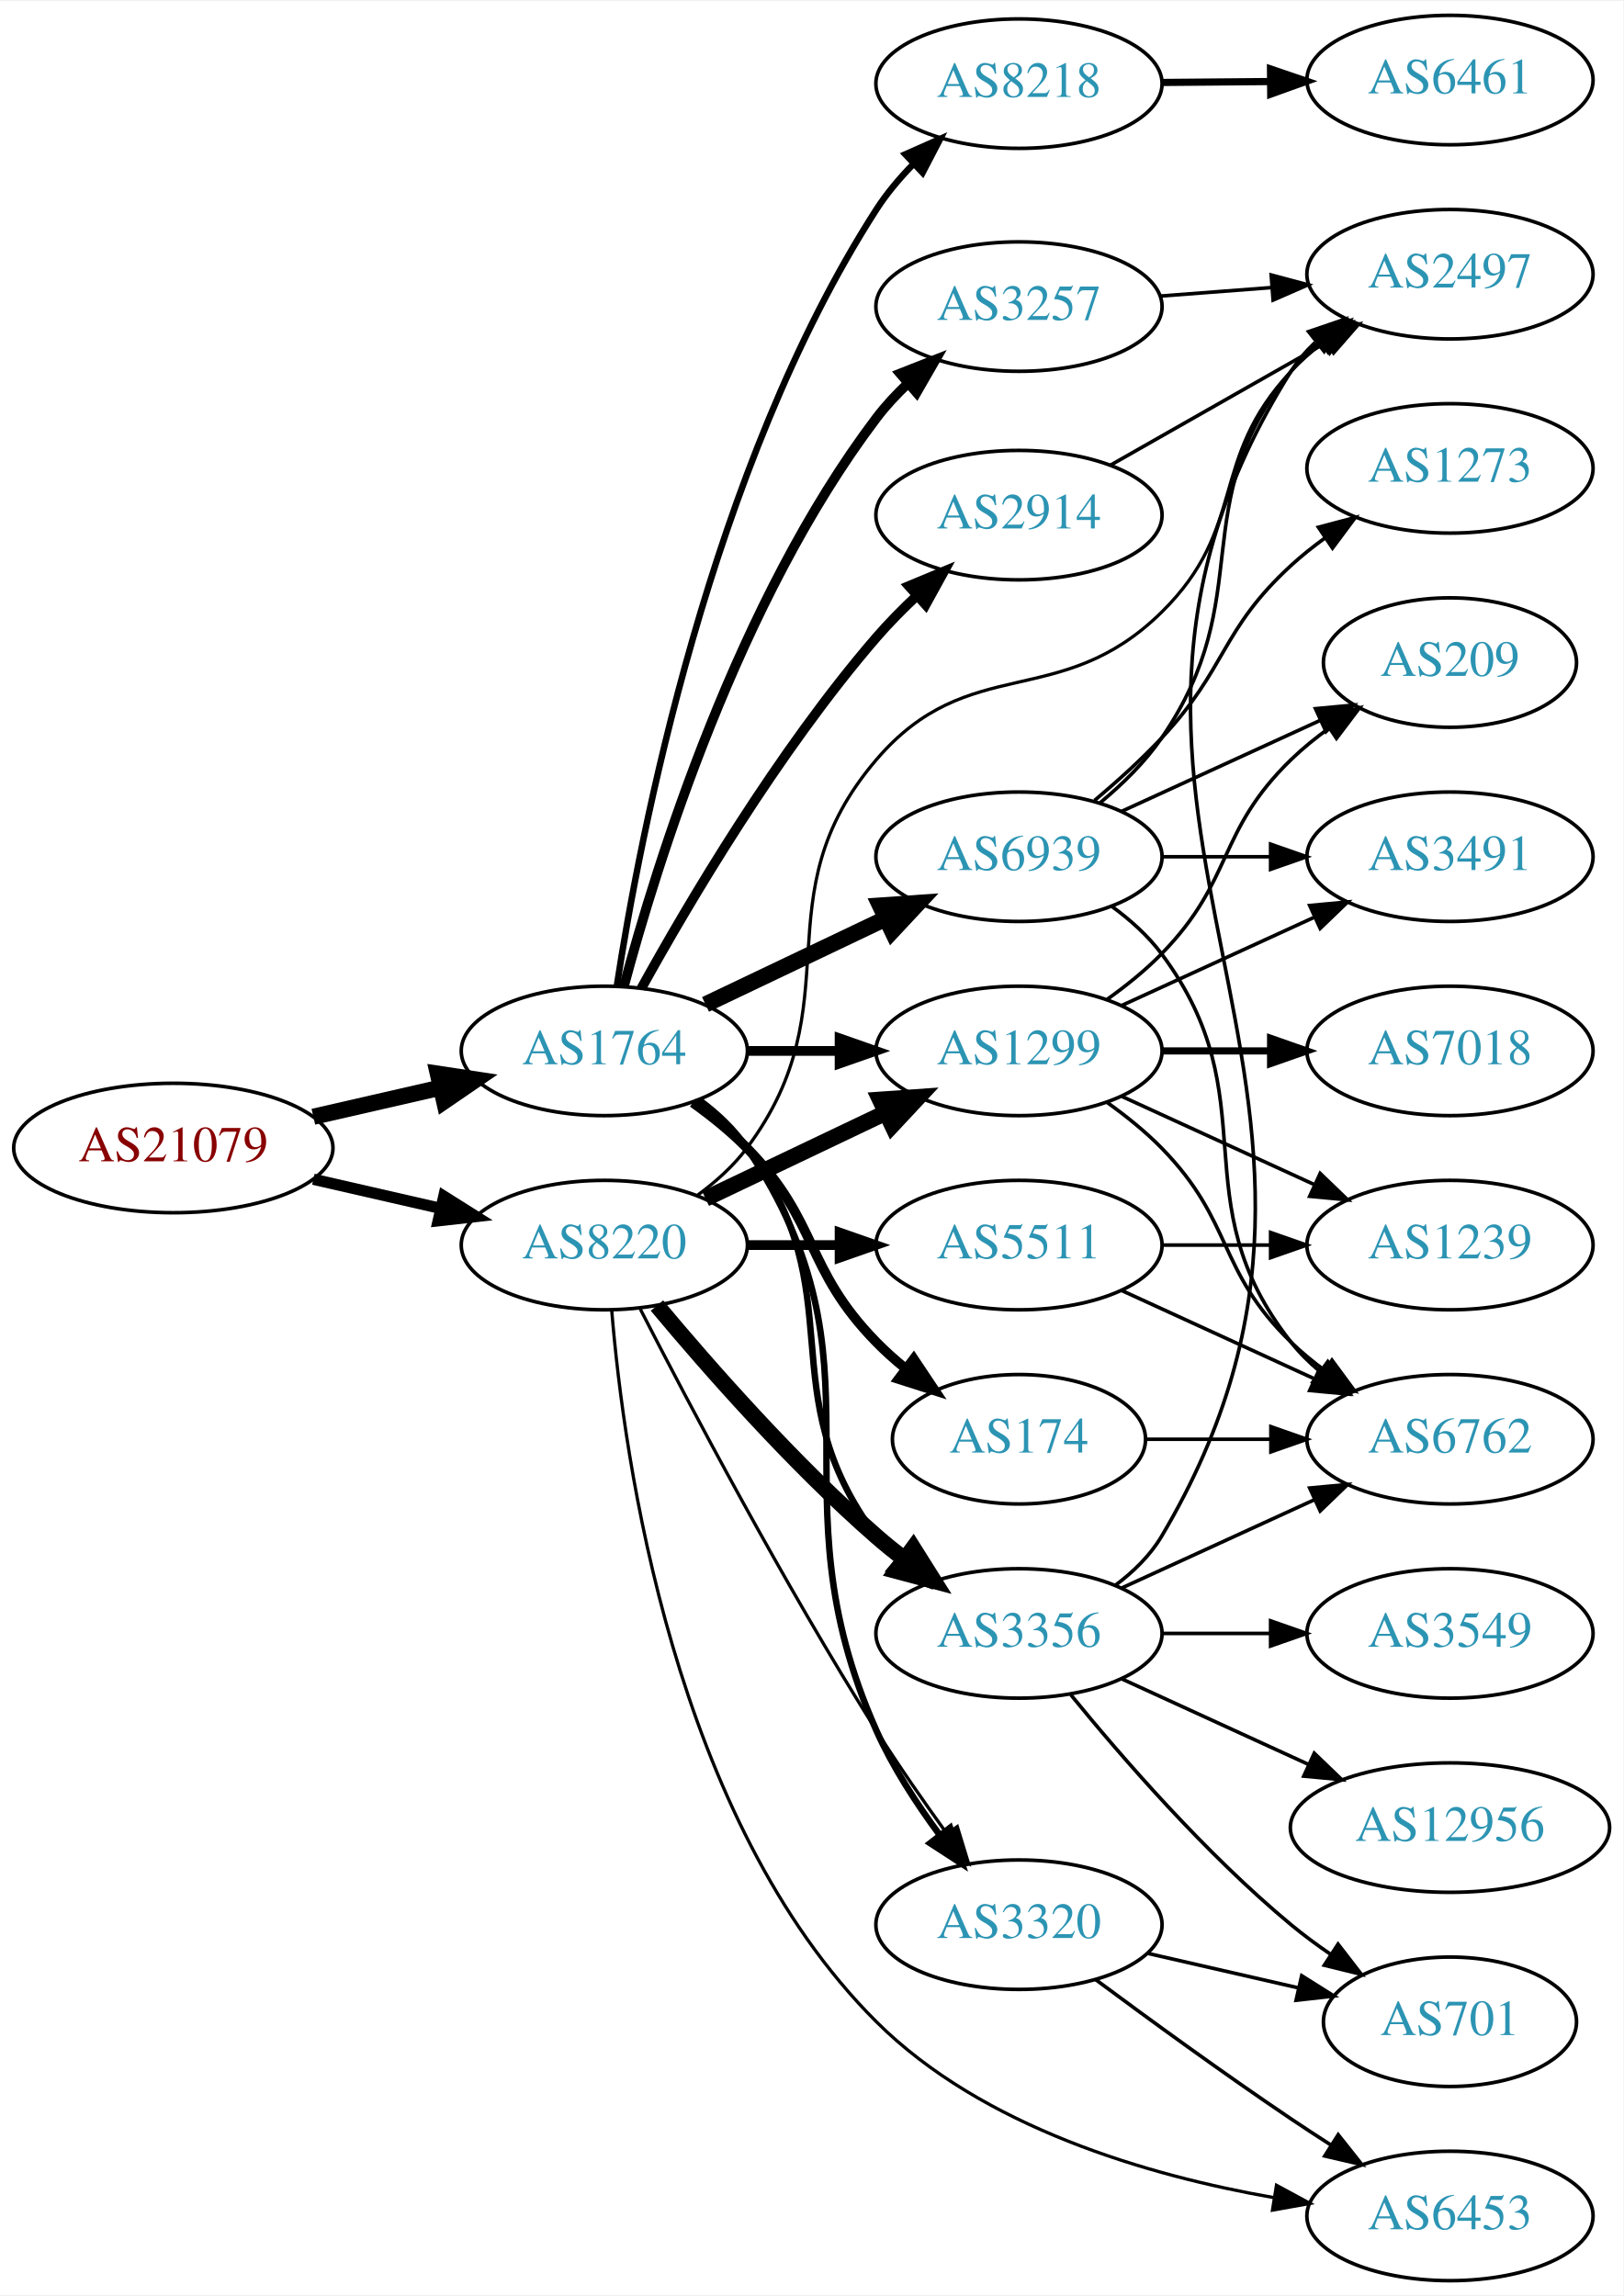
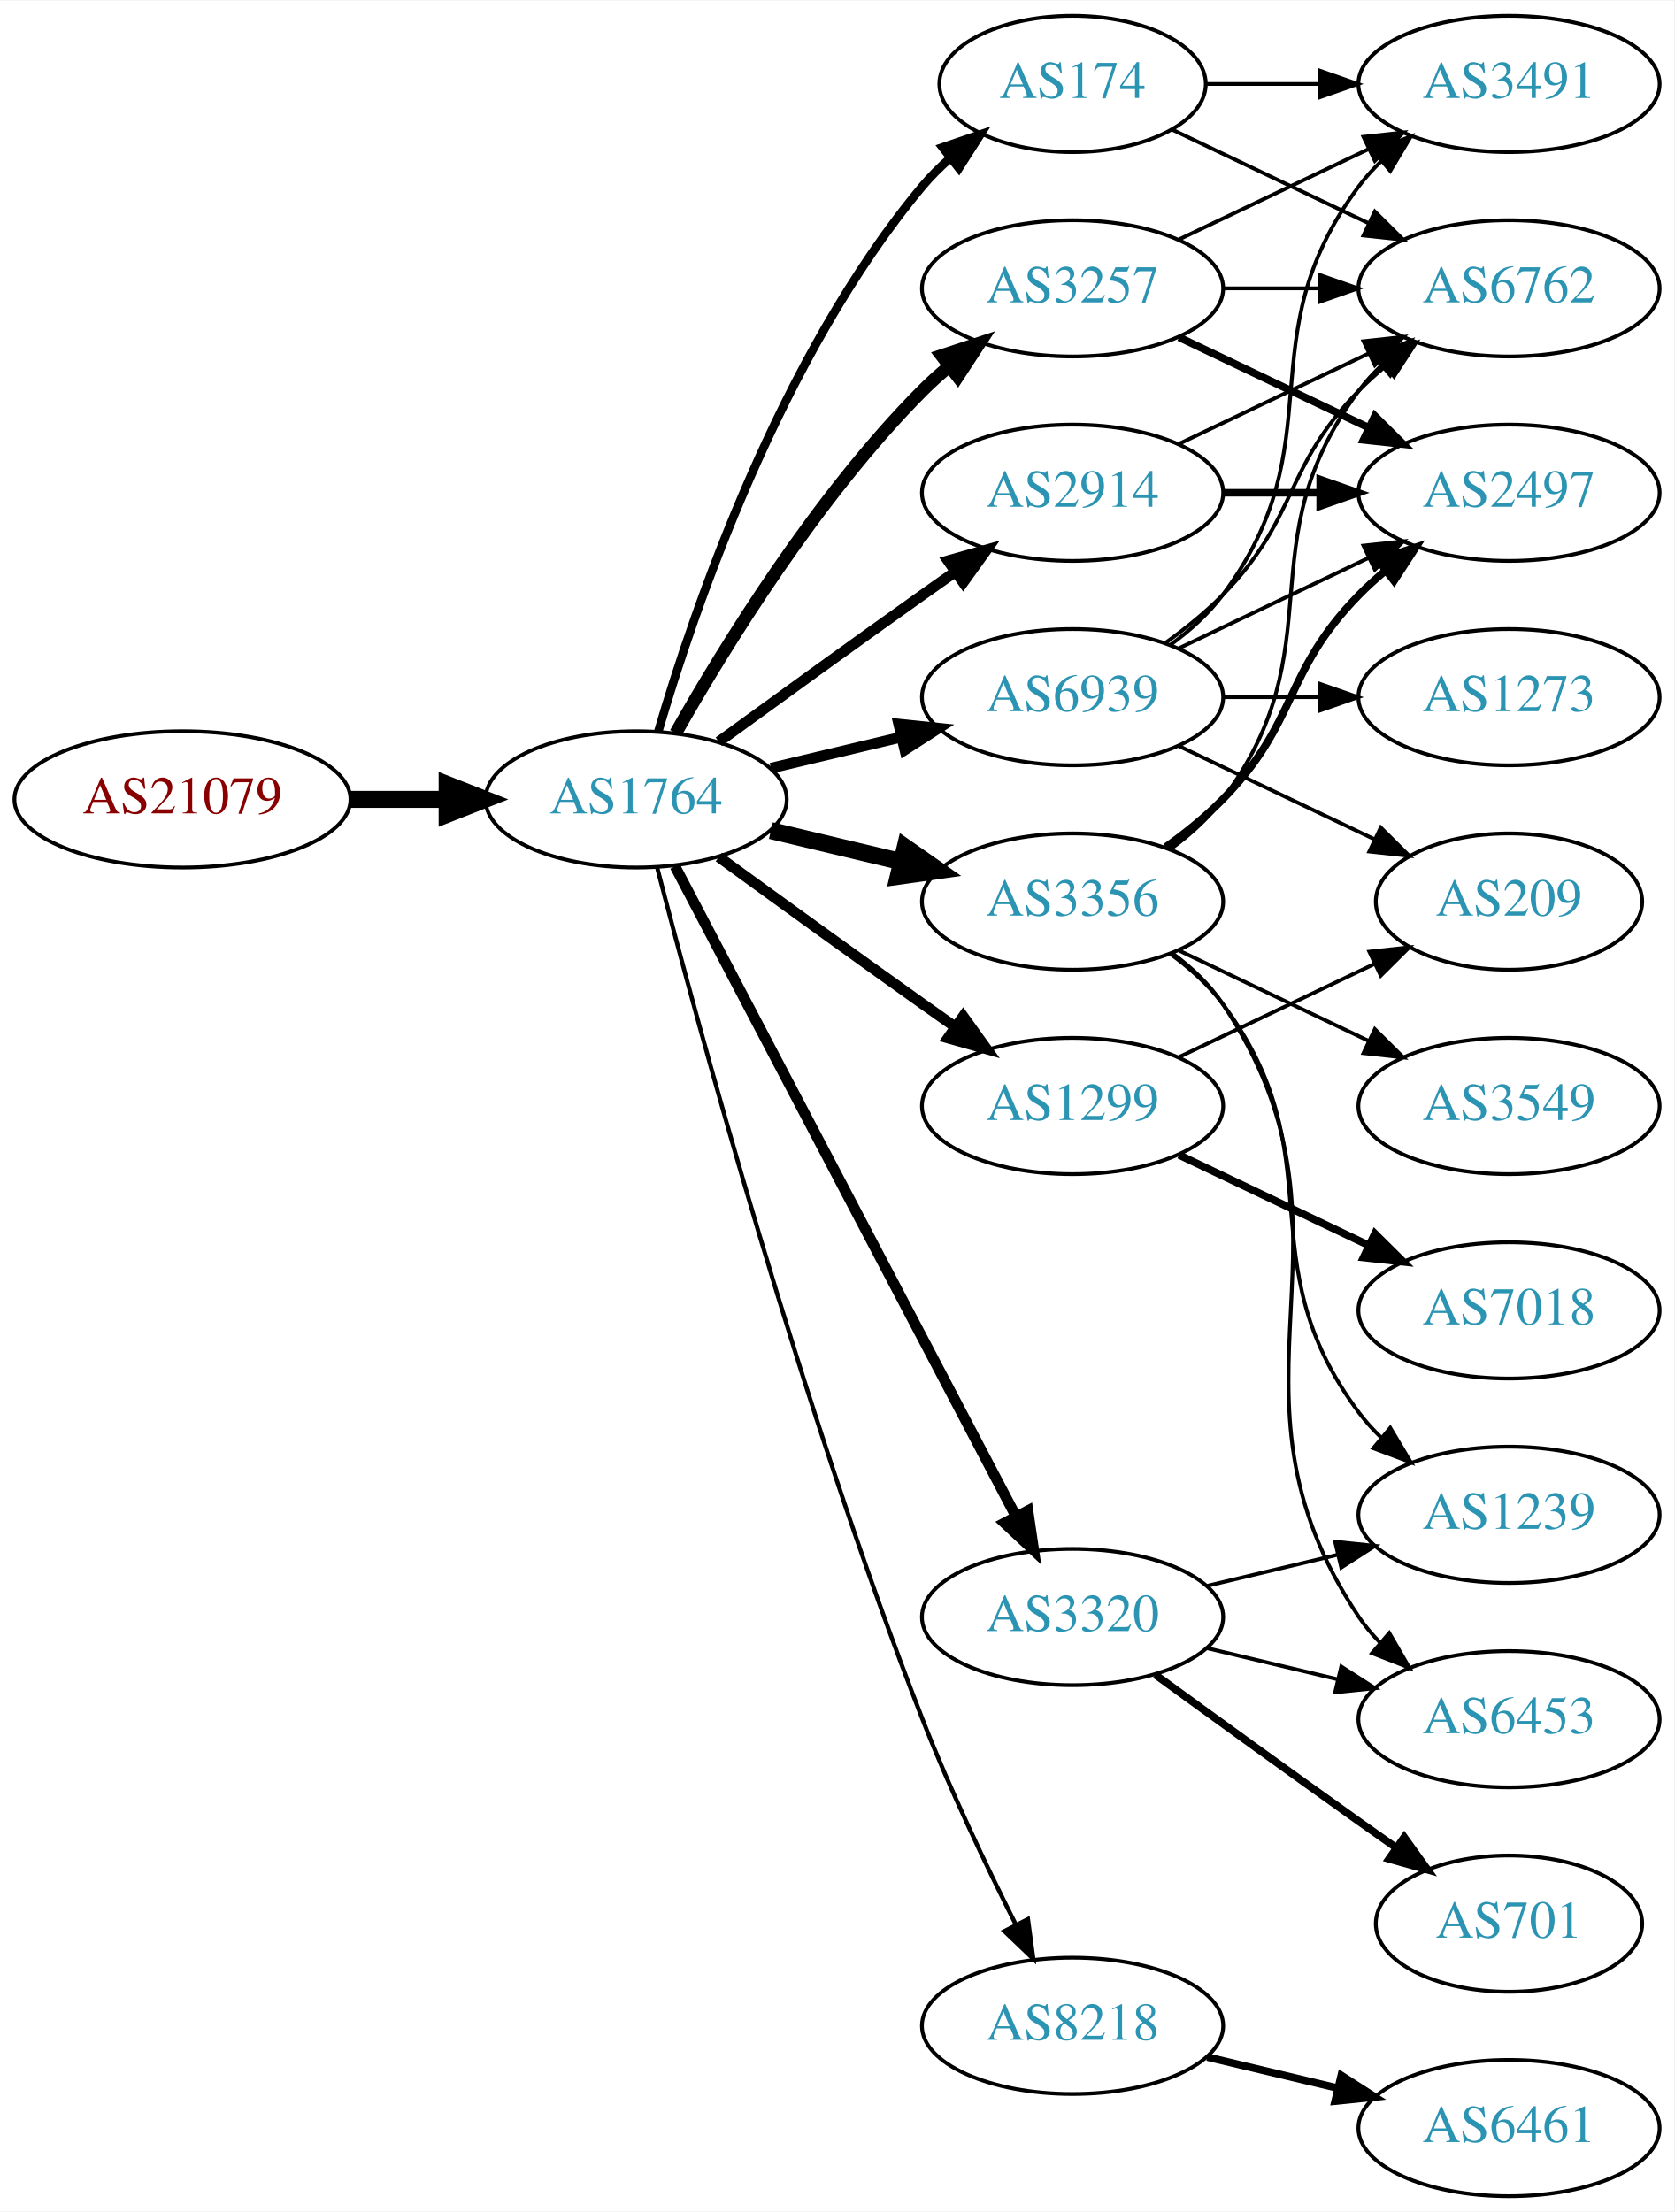
- <svg xmlns="http://www.w3.org/2000/svg" xmlns:xlink="http://www.w3.org/1999/xlink" width="451pt" height="638pt" viewBox="0.00 0.00 451.37 638.00">
-   <g id="graph0" class="graph" transform="scale(1 1) rotate(0) translate(4 634)">
-     <polygon fill="white" stroke="none" points="-4,4 -4,-634 447.37,-634 447.37,4 -4,4" />
+ <svg xmlns="http://www.w3.org/2000/svg" xmlns:xlink="http://www.w3.org/1999/xlink" width="442pt" height="584pt" viewBox="0.00 0.00 442.27 584.00">
+   <g id="graph0" class="graph" transform="scale(1 1) rotate(0) translate(4 580)">
+     <polygon fill="white" stroke="none" points="-4,4 -4,-580 438.271,-580 438.271,4 -4,4" />
    <g id="node1" class="node">
      <g id="a_node1">
        <a xlink:href="/asn/21079" xlink:title="AS21079 ~ Vienna, AT [AT]">
-           <ellipse fill="#ffffff" stroke="black" cx="44.196" cy="-315" rx="44.393" ry="18" />
-           <text text-anchor="middle" x="44.196" y="-311.3" font-family="Times,serif" font-size="14.00" fill="#880000">AS21079</text>
+           <ellipse fill="#ffffff" stroke="black" cx="44.196" cy="-369" rx="44.393" ry="18" />
+           <text text-anchor="middle" x="44.196" y="-365.3" font-family="Times,serif" font-size="14.00" fill="#880000">AS21079</text>
        </a>
      </g>
    </g>
    <g id="node2" class="node">
      <g id="a_node2">
        <a xlink:href="/asn/1764" xlink:title="AS1764 ~ NEXTLAYER-AS [AT]">
-           <ellipse fill="#ffffff" stroke="black" cx="164.039" cy="-342" rx="39.794" ry="18" />
-           <text text-anchor="middle" x="164.039" y="-338.3" font-family="Times,serif" font-size="14.00" fill="#2c94b3">AS1764</text>
+           <ellipse fill="#ffffff" stroke="black" cx="164.039" cy="-369" rx="39.794" ry="18" />
+           <text text-anchor="middle" x="164.039" y="-365.3" font-family="Times,serif" font-size="14.00" fill="#2c94b3">AS1764</text>
        </a>
      </g>
    </g>
    <g id="edge1" class="edge">
-       <path fill="none" stroke="black" stroke-width="4.5" d="M83.131,-323.692C94.371,-326.267 106.784,-329.111 118.407,-331.774" />
-       <polygon fill="black" stroke="black" stroke-width="4.5" points="117.742,-335.661 128.369,-334.057 119.501,-327.985 117.742,-335.661" />
+       <path fill="none" stroke="black" stroke-width="4.5" d="M88.407,-369C96.72,-369 105.482,-369 113.965,-369" />
+       <polygon fill="black" stroke="black" stroke-width="4.5" points="114.123,-372.938 124.123,-369 114.123,-365.063 114.123,-372.938" />
    </g>
    <g id="node3" class="node">
      <g id="a_node3">
-         <a xlink:href="/asn/8220" xlink:title="AS8220 ~ COLT [GB]">
-           <ellipse fill="#ffffff" stroke="black" cx="164.039" cy="-288" rx="39.794" ry="18" />
-           <text text-anchor="middle" x="164.039" y="-284.3" font-family="Times,serif" font-size="14.00" fill="#2c94b3">AS8220</text>
+         <a xlink:href="/asn/2914" xlink:title="AS2914 ~ NTT America, Inc. [US]">
+           <ellipse fill="#ffffff" stroke="black" cx="279.332" cy="-450" rx="39.794" ry="18" />
+           <text text-anchor="middle" x="279.332" y="-446.3" font-family="Times,serif" font-size="14.00" fill="#2c94b3">AS2914</text>
        </a>
      </g>
    </g>
    <g id="edge2" class="edge">
-       <path fill="none" stroke="black" stroke-width="3.13" d="M83.131,-306.308C94.371,-303.733 106.784,-300.889 118.407,-298.226" />
-       <polygon fill="black" stroke="black" stroke-width="3.13" points="119.403,-301.588 128.369,-295.943 117.84,-294.765 119.403,-301.588" />
+       <path fill="none" stroke="black" stroke-width="2.812" d="M185.887,-384.222C200.821,-395.091 221.435,-410.025 239.685,-423 242.506,-425.005 245.449,-427.085 248.397,-429.159" />
+       <polygon fill="black" stroke="black" stroke-width="2.812" points="246.424,-432.05 256.621,-434.926 250.443,-426.319 246.424,-432.05" />
    </g>
    <g id="node4" class="node">
      <g id="a_node4">
-         <a xlink:href="/asn/3257" xlink:title="AS3257 ~ GTT [DE]">
-           <ellipse fill="#ffffff" stroke="black" cx="279.332" cy="-549" rx="39.794" ry="18" />
-           <text text-anchor="middle" x="279.332" y="-545.3" font-family="Times,serif" font-size="14.00" fill="#2c94b3">AS3257</text>
+         <a xlink:href="/asn/3356" xlink:title="AS3356 ~ Level 3 Parent, LLC [US]">
+           <ellipse fill="#ffffff" stroke="black" cx="279.332" cy="-342" rx="39.794" ry="18" />
+           <text text-anchor="middle" x="279.332" y="-338.3" font-family="Times,serif" font-size="14.00" fill="#2c94b3">AS3356</text>
        </a>
      </g>
    </g>
    <g id="edge3" class="edge">
-       <path fill="none" stroke="black" stroke-width="2.7" d="M169.491,-359.973C178.466,-393.595 201.224,-467.19 239.685,-518 242.255,-521.395 245.276,-524.636 248.477,-527.655" />
-       <polygon fill="black" stroke="black" stroke-width="2.7" points="246.288,-530.39 256.148,-534.268 250.859,-525.088 246.288,-530.39" />
+       <path fill="none" stroke="black" stroke-width="4.5" d="M199.646,-360.752C210.517,-358.162 222.671,-355.265 234.114,-352.538" />
+       <polygon fill="black" stroke="black" stroke-width="4.5" points="235.122,-356.346 243.936,-350.197 233.296,-348.685 235.122,-356.346" />
    </g>
    <g id="node5" class="node">
      <g id="a_node5">
-         <a xlink:href="/asn/2914" xlink:title="AS2914 ~ NTT America, Inc. [US]">
-           <ellipse fill="#ffffff" stroke="black" cx="279.332" cy="-491" rx="39.794" ry="18" />
-           <text text-anchor="middle" x="279.332" y="-487.3" font-family="Times,serif" font-size="14.00" fill="#2c94b3">AS2914</text>
+         <a xlink:href="/asn/1299" xlink:title="AS1299 ~ Telia Carrier [EU]">
+           <ellipse fill="#ffffff" stroke="black" cx="279.332" cy="-288" rx="39.794" ry="18" />
+           <text text-anchor="middle" x="279.332" y="-284.3" font-family="Times,serif" font-size="14.00" fill="#2c94b3">AS1299</text>
        </a>
      </g>
    </g>
    <g id="edge4" class="edge">
-       <path fill="none" stroke="black" stroke-width="2.7" d="M174.328,-359.385C187.286,-382.831 212.299,-425.299 239.685,-457 243.103,-460.956 246.976,-464.879 250.919,-468.579" />
-       <polygon fill="black" stroke="black" stroke-width="2.7" points="248.704,-471.293 258.485,-475.366 253.379,-466.083 248.704,-471.293" />
+       <path fill="none" stroke="black" stroke-width="2.812" d="M185.887,-353.778C200.821,-342.909 221.435,-327.975 239.685,-315 242.506,-312.995 245.449,-310.915 248.397,-308.841" />
+       <polygon fill="black" stroke="black" stroke-width="2.812" points="250.443,-311.681 256.621,-303.074 246.424,-305.95 250.443,-311.681" />
    </g>
    <g id="node6" class="node">
      <g id="a_node6">
-         <a xlink:href="/asn/8218" xlink:title="AS8218 ~ legacy Neotelecoms [FR]">
-           <ellipse fill="#ffffff" stroke="black" cx="279.332" cy="-611" rx="39.794" ry="18" />
-           <text text-anchor="middle" x="279.332" y="-607.3" font-family="Times,serif" font-size="14.00" fill="#2c94b3">AS8218</text>
+         <a xlink:href="/asn/3257" xlink:title="AS3257 ~ GTT [DE]">
+           <ellipse fill="#ffffff" stroke="black" cx="279.332" cy="-504" rx="39.794" ry="18" />
+           <text text-anchor="middle" x="279.332" y="-500.3" font-family="Times,serif" font-size="14.00" fill="#2c94b3">AS3257</text>
        </a>
      </g>
    </g>
    <g id="edge5" class="edge">
-       <path fill="none" stroke="black" stroke-width="1.8" d="M167.519,-360.088C173.835,-401.289 193.416,-504.105 239.685,-576 242.551,-580.453 246.125,-584.698 249.934,-588.599" />
-       <polygon fill="black" stroke="black" stroke-width="1.8" points="247.74,-591.34 257.424,-595.638 252.534,-586.239 247.74,-591.34" />
+       <path fill="none" stroke="black" stroke-width="3.375" d="M174.498,-386.49C187.28,-409.096 211.712,-448.886 239.685,-477 241.796,-479.121 244.092,-481.188 246.477,-483.171" />
+       <polygon fill="black" stroke="black" stroke-width="3.375" points="244.73,-486.242 254.793,-489.556 248.993,-480.69 244.73,-486.242" />
    </g>
    <g id="node7" class="node">
      <g id="a_node7">
-         <a xlink:href="/asn/174" xlink:title="AS174 ~ Cogent Communications [US]">
-           <ellipse fill="#ffffff" stroke="black" cx="279.332" cy="-234" rx="35.194" ry="18" />
-           <text text-anchor="middle" x="279.332" y="-230.3" font-family="Times,serif" font-size="14.00" fill="#2c94b3">AS174</text>
+         <a xlink:href="/asn/3320" xlink:title="AS3320 ~ DTAG [DE]">
+           <ellipse fill="#ffffff" stroke="black" cx="279.332" cy="-153" rx="39.794" ry="18" />
+           <text text-anchor="middle" x="279.332" y="-149.3" font-family="Times,serif" font-size="14.00" fill="#2c94b3">AS3320</text>
        </a>
      </g>
    </g>
    <g id="edge6" class="edge">
-       <path fill="none" stroke="black" stroke-width="2.7" d="M188.633,-327.611C193.889,-323.852 199.22,-319.563 203.685,-315 223.858,-294.383 219.513,-281.617 239.685,-261 242.164,-258.466 244.911,-256.017 247.763,-253.696" />
-       <polygon fill="black" stroke="black" stroke-width="2.7" points="250.066,-256.343 255.949,-247.532 245.855,-250.752 250.066,-256.343" />
+       <path fill="none" stroke="black" stroke-width="2.812" d="M174.31,-351.324C194.151,-313.495 240.829,-224.501 264.316,-179.722" />
+       <polygon fill="black" stroke="black" stroke-width="2.812" points="267.546,-181.099 269.091,-170.617 261.347,-177.848 267.546,-181.099" />
    </g>
    <g id="node8" class="node">
      <g id="a_node8">
+         <a xlink:href="/asn/174" xlink:title="AS174 ~ Cogent Communications [US]">
+           <ellipse fill="#ffffff" stroke="black" cx="279.332" cy="-558" rx="35.194" ry="18" />
+           <text text-anchor="middle" x="279.332" y="-554.3" font-family="Times,serif" font-size="14.00" fill="#2c94b3">AS174</text>
+         </a>
+       </g>
+     </g>
+     <g id="edge7" class="edge">
+       <path fill="none" stroke="black" stroke-width="2.25" d="M169.913,-387.002C179.227,-418.844 202.043,-485.981 239.685,-531 241.838,-533.574 244.292,-536.017 246.896,-538.303" />
+       <polygon fill="black" stroke="black" stroke-width="2.25" points="244.98,-541.249 255.007,-544.672 249.303,-535.743 244.98,-541.249" />
+     </g>
+     <g id="node9" class="node">
+       <g id="a_node9">
+         <a xlink:href="/asn/8218" xlink:title="AS8218 ~ legacy Neotelecoms [FR]">
+           <ellipse fill="#ffffff" stroke="black" cx="279.332" cy="-45" rx="39.794" ry="18" />
+           <text text-anchor="middle" x="279.332" y="-41.3" font-family="Times,serif" font-size="14.00" fill="#2c94b3">AS8218</text>
+         </a>
+       </g>
+     </g>
+     <g id="edge8" class="edge">
+       <path fill="none" stroke="black" stroke-width="1.125" d="M169.591,-351.01C180.102,-310.296 207.635,-208.242 239.685,-126 246.9,-107.485 256.518,-87.316 264.353,-71.735" />
+       <polygon fill="black" stroke="black" stroke-width="1.125" points="267.544,-73.181 268.964,-62.682 261.307,-70.004 267.544,-73.181" />
+     </g>
+     <g id="node10" class="node">
+       <g id="a_node10">
        <a xlink:href="/asn/6939" xlink:title="AS6939 ~ Hurricane Electric LLC [US]">
          <ellipse fill="#ffffff" stroke="black" cx="279.332" cy="-396" rx="39.794" ry="18" />
          <text text-anchor="middle" x="279.332" y="-392.3" font-family="Times,serif" font-size="14.00" fill="#2c94b3">AS6939</text>
        </a>
      </g>
    </g>
-     <g id="edge7" class="edge">
-       <path fill="none" stroke="black" stroke-width="4.5" d="M192.175,-354.934C207.169,-362.081 225.99,-371.052 242.213,-378.785" />
-       <polygon fill="black" stroke="black" stroke-width="4.5" points="240.695,-382.423 251.417,-383.171 244.084,-375.314 240.695,-382.423" />
-     </g>
-     <g id="node9" class="node">
-       <g id="a_node9">
-         <a xlink:href="/asn/3320" xlink:title="AS3320 ~ DTAG [DE]">
-           <ellipse fill="#ffffff" stroke="black" cx="279.332" cy="-99" rx="39.794" ry="18" />
-           <text text-anchor="middle" x="279.332" y="-95.3" font-family="Times,serif" font-size="14.00" fill="#2c94b3">AS3320</text>
-         </a>
-       </g>
-     </g>
-     <g id="edge8" class="edge">
-       <path fill="none" stroke="black" stroke-width="1.8" d="M190.358,-328.393C195.414,-324.649 200.225,-320.169 203.685,-315 244.71,-253.706 209.616,-220.349 239.685,-153 244.197,-142.894 250.76,-132.774 257.201,-124.071" />
-       <polygon fill="black" stroke="black" stroke-width="1.8" points="260.175,-125.947 263.52,-115.894 254.636,-121.666 260.175,-125.947" />
-     </g>
-     <g id="node10" class="node">
-       <g id="a_node10">
-         <a xlink:href="/asn/1299" xlink:title="AS1299 ~ Telia Carrier [EU]">
-           <ellipse fill="#ffffff" stroke="black" cx="279.332" cy="-342" rx="39.794" ry="18" />
-           <text text-anchor="middle" x="279.332" y="-338.3" font-family="Times,serif" font-size="14.00" fill="#2c94b3">AS1299</text>
-         </a>
-       </g>
-     </g>
    <g id="edge9" class="edge">
-       <path fill="none" stroke="black" stroke-width="2.7" d="M203.711,-342C211.914,-342 220.678,-342 229.21,-342" />
-       <polygon fill="black" stroke="black" stroke-width="2.7" points="229.449,-345.5 239.449,-342 229.449,-338.5 229.449,-345.5" />
+       <path fill="none" stroke="black" stroke-width="2.812" d="M199.646,-377.248C210.517,-379.838 222.671,-382.735 234.114,-385.462" />
+       <polygon fill="black" stroke="black" stroke-width="2.812" points="233.397,-388.889 243.936,-387.803 235.02,-382.08 233.397,-388.889" />
    </g>
    <g id="node11" class="node">
      <g id="a_node11">
-         <a xlink:href="/asn/3356" xlink:title="AS3356 ~ Level 3 Parent, LLC [US]">
-           <ellipse fill="#ffffff" stroke="black" cx="279.332" cy="-180" rx="39.794" ry="18" />
-           <text text-anchor="middle" x="279.332" y="-176.3" font-family="Times,serif" font-size="14.00" fill="#2c94b3">AS3356</text>
+         <a xlink:href="/asn/2497" xlink:title="AS2497 ~ Internet Initiative Japan Inc. [JP]">
+           <ellipse fill="#ffffff" stroke="black" cx="394.625" cy="-450" rx="39.794" ry="18" />
+           <text text-anchor="middle" x="394.625" y="-446.3" font-family="Times,serif" font-size="14.00" fill="#2c94b3">AS2497</text>
        </a>
      </g>
    </g>
    <g id="edge10" class="edge">
-       <path fill="none" stroke="black" stroke-width="1.8" d="M189.969,-328.118C195.046,-324.389 199.964,-319.984 203.685,-315 233.957,-274.458 209.414,-247.542 239.685,-207 241.43,-204.664 243.437,-202.455 245.6,-200.383" />
-       <polygon fill="black" stroke="black" stroke-width="1.8" points="247.96,-202.973 253.401,-193.882 243.478,-197.595 247.96,-202.973" />
-     </g>
-     <g id="edge17" class="edge">
-       <path fill="none" stroke="black" stroke-width="0.9" d="M174.065,-270.148C187.501,-243.945 213.95,-193.763 239.685,-153 245.748,-143.396 252.868,-133.187 259.333,-124.261" />
-       <polygon fill="black" stroke="black" stroke-width="0.9" points="262.185,-126.291 265.276,-116.157 256.54,-122.152 262.185,-126.291" />
-     </g>
-     <g id="edge14" class="edge">
-       <path fill="none" stroke="black" stroke-width="4.5" d="M192.175,-300.934C207.169,-308.081 225.99,-317.052 242.213,-324.785" />
-       <polygon fill="black" stroke="black" stroke-width="4.5" points="240.695,-328.423 251.417,-329.171 244.084,-321.314 240.695,-328.423" />
+       <path fill="none" stroke="black" stroke-width="2" d="M319.004,-450C327.207,-450 335.971,-450 344.503,-450" />
+       <polygon fill="black" stroke="black" stroke-width="2" points="344.742,-453.5 354.742,-450 344.742,-446.5 344.742,-453.5" />
+     </g>
+     <g id="node12" class="node">
+       <g id="a_node12">
+         <a xlink:href="/asn/6762" xlink:title="AS6762 ~ TELECOM ITALIA SPARKLE S.p.A. [IT]">
+           <ellipse fill="#ffffff" stroke="black" cx="394.625" cy="-504" rx="39.794" ry="18" />
+           <text text-anchor="middle" x="394.625" y="-500.3" font-family="Times,serif" font-size="14.00" fill="#2c94b3">AS6762</text>
+         </a>
+       </g>
+     </g>
+     <g id="edge11" class="edge">
+       <path fill="none" stroke="black" d="M307.468,-462.934C322.462,-470.081 341.283,-479.052 357.506,-486.785" />
+       <polygon fill="black" stroke="black" points="356.177,-490.028 366.71,-491.171 359.188,-483.709 356.177,-490.028" />
    </g>
    <g id="edge13" class="edge">
-       <path fill="none" stroke="black" stroke-width="4.5" d="M178.669,-271.183C192.951,-254.071 216.498,-227.255 239.685,-207 242.151,-204.846 244.789,-202.706 247.487,-200.628" />
-       <polygon fill="black" stroke="black" stroke-width="4.5" points="249.919,-203.727 255.641,-194.63 245.252,-197.384 249.919,-203.727" />
+       <path fill="none" stroke="black" stroke-width="2" d="M303.926,-356.389C309.182,-360.148 314.513,-364.437 318.978,-369 339.151,-389.617 334.806,-402.383 354.978,-423 357.071,-425.139 359.354,-427.218 361.731,-429.21" />
+       <polygon fill="black" stroke="black" stroke-width="2" points="359.974,-432.275 370.031,-435.611 364.249,-426.732 359.974,-432.275" />
+     </g>
+     <g id="edge15" class="edge">
+       <path fill="none" stroke="black" d="M305.262,-355.882C310.338,-359.611 315.256,-364.016 318.978,-369 349.249,-409.542 324.707,-436.458 354.978,-477 356.723,-479.336 358.73,-481.545 360.893,-483.617" />
+       <polygon fill="black" stroke="black" points="358.771,-486.405 368.694,-490.118 363.253,-481.027 358.771,-486.405" />
    </g>
    <g id="node13" class="node">
      <g id="a_node13">
-         <a xlink:href="/asn/5511" xlink:title="AS5511 ~ Orange S.A. [FR]">
-           <ellipse fill="#ffffff" stroke="black" cx="279.332" cy="-288" rx="39.794" ry="18" />
-           <text text-anchor="middle" x="279.332" y="-284.3" font-family="Times,serif" font-size="14.00" fill="#2c94b3">AS5511</text>
+         <a xlink:href="/asn/3549" xlink:title="AS3549 ~ Level 3 Parent, LLC [US]">
+           <ellipse fill="#ffffff" stroke="black" cx="394.625" cy="-288" rx="39.794" ry="18" />
+           <text text-anchor="middle" x="394.625" y="-284.3" font-family="Times,serif" font-size="14.00" fill="#2c94b3">AS3549</text>
        </a>
      </g>
    </g>
    <g id="edge12" class="edge">
-       <path fill="none" stroke="black" stroke-width="2.7" d="M203.711,-288C211.914,-288 220.678,-288 229.21,-288" />
-       <polygon fill="black" stroke="black" stroke-width="2.7" points="229.449,-291.5 239.449,-288 229.449,-284.5 229.449,-291.5" />
+       <path fill="none" stroke="black" d="M307.468,-329.066C322.462,-321.919 341.283,-312.948 357.506,-305.215" />
+       <polygon fill="black" stroke="black" points="359.188,-308.291 366.71,-300.829 356.177,-301.972 359.188,-308.291" />
    </g>
    <g id="node14" class="node">
      <g id="a_node14">
-         <a xlink:href="/asn/2497" xlink:title="AS2497 ~ Internet Initiative Japan Inc. [JP]">
-           <ellipse fill="#ffffff" stroke="black" cx="399.174" cy="-558" rx="39.794" ry="18" />
-           <text text-anchor="middle" x="399.174" y="-554.3" font-family="Times,serif" font-size="14.00" fill="#2c94b3">AS2497</text>
-         </a>
-       </g>
-     </g>
-     <g id="edge15" class="edge">
-       <path fill="none" stroke="black" stroke-width="0.9" d="M189.969,-301.882C195.046,-305.611 199.964,-310.016 203.685,-315 233.957,-355.542 206.794,-384.553 239.685,-423 265.476,-453.147 290.703,-436.17 318.978,-464 343.07,-487.713 331.872,-506.326 354.978,-531 357.547,-533.743 360.454,-536.32 363.515,-538.71" />
-       <polygon fill="black" stroke="black" stroke-width="0.9" points="361.663,-541.687 371.854,-544.585 365.695,-535.964 361.663,-541.687" />
+         <a xlink:href="/asn/1239" xlink:title="AS1239 ~ Sprint [US]">
+           <ellipse fill="#ffffff" stroke="black" cx="394.625" cy="-180" rx="39.794" ry="18" />
+           <text text-anchor="middle" x="394.625" y="-176.3" font-family="Times,serif" font-size="14.00" fill="#2c94b3">AS1239</text>
+         </a>
+       </g>
+     </g>
+     <g id="edge14" class="edge">
+       <path fill="none" stroke="black" d="M305.262,-328.118C310.338,-324.389 315.256,-319.984 318.978,-315 349.249,-274.458 324.707,-247.542 354.978,-207 356.723,-204.664 358.73,-202.455 360.893,-200.383" />
+       <polygon fill="black" stroke="black" points="363.253,-202.973 368.694,-193.882 358.771,-197.595 363.253,-202.973" />
    </g>
    <g id="node15" class="node">
      <g id="a_node15">
        <a xlink:href="/asn/6453" xlink:title="AS6453 ~ TATA COMMUNICATIONS (AMERICA) INC [US]">
-           <ellipse fill="#ffffff" stroke="black" cx="399.174" cy="-18" rx="39.794" ry="18" />
-           <text text-anchor="middle" x="399.174" y="-14.3" font-family="Times,serif" font-size="14.00" fill="#2c94b3">AS6453</text>
+           <ellipse fill="#ffffff" stroke="black" cx="394.625" cy="-126" rx="39.794" ry="18" />
+           <text text-anchor="middle" x="394.625" y="-122.3" font-family="Times,serif" font-size="14.00" fill="#2c94b3">AS6453</text>
        </a>
      </g>
    </g>
    <g id="edge16" class="edge">
-       <path fill="none" stroke="black" stroke-width="0.9" d="M166.094,-269.86C169.453,-228.833 183.312,-128.128 239.685,-72 269.214,-42.599 315.368,-29.193 350.269,-23.087" />
-       <polygon fill="black" stroke="black" stroke-width="0.9" points="350.931,-26.526 360.249,-21.484 349.821,-19.615 350.931,-26.526" />
-     </g>
-     <g id="edge39" class="edge">
-       <path fill="none" stroke="black" d="M318.592,-551.922C328.471,-552.677 339.237,-553.499 349.567,-554.288" />
-       <polygon fill="black" stroke="black" points="349.465,-557.79 359.703,-555.062 349.998,-550.81 349.465,-557.79" />
-     </g>
-     <g id="edge37" class="edge">
-       <path fill="none" stroke="black" d="M304.749,-504.882C322.208,-514.809 345.909,-528.284 365.069,-539.178" />
-       <polygon fill="black" stroke="black" points="363.365,-542.235 373.788,-544.135 366.825,-536.15 363.365,-542.235" />
-     </g>
-     <g id="node12" class="node">
-       <g id="a_node12">
-         <a xlink:href="/asn/6461" xlink:title="AS6461 ~ Zayo Bandwidth [US]">
-           <ellipse fill="#ffffff" stroke="black" cx="399.174" cy="-612" rx="39.794" ry="18" />
-           <text text-anchor="middle" x="399.174" y="-608.3" font-family="Times,serif" font-size="14.00" fill="#2c94b3">AS6461</text>
-         </a>
-       </g>
-     </g>
-     <g id="edge11" class="edge">
-       <path fill="none" stroke="black" stroke-width="2" d="M319.244,-611.33C328.798,-611.411 339.147,-611.499 349.11,-611.584" />
-       <polygon fill="black" stroke="black" stroke-width="2" points="349.273,-615.085 359.302,-611.67 349.332,-608.085 349.273,-615.085" />
+       <path fill="none" stroke="black" d="M305.651,-328.393C310.707,-324.649 315.518,-320.169 318.978,-315 360.003,-253.706 313.954,-214.294 354.978,-153 356.6,-150.577 358.519,-148.305 360.621,-146.19" />
+       <polygon fill="black" stroke="black" points="362.988,-148.771 368.306,-139.607 358.434,-143.454 362.988,-148.771" />
+     </g>
+     <g id="node19" class="node">
+       <g id="a_node19">
+         <a xlink:href="/asn/7018" xlink:title="AS7018 ~ AT&amp;T Services, Inc. [US]">
+           <ellipse fill="#ffffff" stroke="black" cx="394.625" cy="-234" rx="39.794" ry="18" />
+           <text text-anchor="middle" x="394.625" y="-230.3" font-family="Times,serif" font-size="14.00" fill="#2c94b3">AS7018</text>
+         </a>
+       </g>
+     </g>
+     <g id="edge24" class="edge">
+       <path fill="none" stroke="black" stroke-width="2" d="M307.468,-275.066C322.462,-267.919 341.283,-258.948 357.506,-251.215" />
+       <polygon fill="black" stroke="black" stroke-width="2" points="359.188,-254.291 366.71,-246.829 356.177,-247.972 359.188,-254.291" />
+     </g>
+     <g id="node20" class="node">
+       <g id="a_node20">
+         <a xlink:href="/asn/209" xlink:title="AS209 ~ CenturyLink Communications, LLC [US]">
+           <ellipse fill="#ffffff" stroke="black" cx="394.625" cy="-342" rx="35.194" ry="18" />
+           <text text-anchor="middle" x="394.625" y="-338.3" font-family="Times,serif" font-size="14.00" fill="#2c94b3">AS209</text>
+         </a>
+       </g>
+     </g>
+     <g id="edge25" class="edge">
+       <path fill="none" stroke="black" d="M307.468,-300.934C322.9,-308.29 342.385,-317.577 358.92,-325.459" />
+       <polygon fill="black" stroke="black" points="357.729,-328.768 368.262,-329.911 360.741,-322.449 357.729,-328.768" />
+     </g>
+     <g id="edge18" class="edge">
+       <path fill="none" stroke="black" stroke-width="2" d="M307.468,-491.066C322.462,-483.919 341.283,-474.948 357.506,-467.215" />
+       <polygon fill="black" stroke="black" stroke-width="2" points="359.188,-470.291 366.71,-462.829 356.177,-463.972 359.188,-470.291" />
+     </g>
+     <g id="edge17" class="edge">
+       <path fill="none" stroke="black" d="M319.004,-504C327.207,-504 335.971,-504 344.503,-504" />
+       <polygon fill="black" stroke="black" points="344.742,-507.5 354.742,-504 344.742,-500.5 344.742,-507.5" />
    </g>
    <g id="node16" class="node">
      <g id="a_node16">
-         <a xlink:href="/asn/6762" xlink:title="AS6762 ~ TELECOM ITALIA SPARKLE S.p.A. [IT]">
-           <ellipse fill="#ffffff" stroke="black" cx="399.174" cy="-234" rx="39.794" ry="18" />
-           <text text-anchor="middle" x="399.174" y="-230.3" font-family="Times,serif" font-size="14.00" fill="#2c94b3">AS6762</text>
-         </a>
-       </g>
-     </g>
-     <g id="edge38" class="edge">
-       <path fill="none" stroke="black" d="M314.733,-234C325.557,-234 337.725,-234 349.352,-234" />
-       <polygon fill="black" stroke="black" points="349.383,-237.5 359.383,-234 349.383,-230.5 349.383,-237.5" />
-     </g>
-     <g id="edge32" class="edge">
-       <path fill="none" stroke="black" d="M301.935,-411.039C308.1,-416.165 314.384,-422.308 318.978,-429 346.189,-468.632 324.91,-493.49 354.978,-531 357.329,-533.933 360.09,-536.636 363.06,-539.105" />
-       <polygon fill="black" stroke="black" points="361.129,-542.028 371.271,-545.09 365.252,-536.371 361.129,-542.028" />
-     </g>
-     <g id="edge30" class="edge">
-       <path fill="none" stroke="black" d="M305.262,-382.118C310.338,-378.389 315.256,-373.984 318.978,-369 349.249,-328.458 323.679,-300.754 354.978,-261 357.303,-258.047 360.047,-255.33 363.006,-252.853" />
-       <polygon fill="black" stroke="black" points="365.199,-255.585 371.203,-246.855 361.065,-249.936 365.199,-255.585" />
-     </g>
-     <g id="node22" class="node">
-       <g id="a_node22">
        <a xlink:href="/asn/3491" xlink:title="AS3491 ~ PCCW Global, Inc. [US]">
-           <ellipse fill="#ffffff" stroke="black" cx="399.174" cy="-396" rx="39.794" ry="18" />
-           <text text-anchor="middle" x="399.174" y="-392.3" font-family="Times,serif" font-size="14.00" fill="#2c94b3">AS3491</text>
-         </a>
-       </g>
-     </g>
-     <g id="edge34" class="edge">
-       <path fill="none" stroke="black" d="M319.244,-396C328.798,-396 339.147,-396 349.11,-396" />
-       <polygon fill="black" stroke="black" points="349.302,-399.5 359.302,-396 349.302,-392.5 349.302,-399.5" />
-     </g>
-     <g id="node23" class="node">
-       <g id="a_node23">
-         <a xlink:href="/asn/209" xlink:title="AS209 ~ CenturyLink Communications, LLC [US]">
-           <ellipse fill="#ffffff" stroke="black" cx="399.174" cy="-450" rx="35.194" ry="18" />
-           <text text-anchor="middle" x="399.174" y="-446.3" font-family="Times,serif" font-size="14.00" fill="#2c94b3">AS209</text>
-         </a>
-       </g>
-     </g>
-     <g id="edge31" class="edge">
-       <path fill="none" stroke="black" d="M307.96,-408.661C324.377,-416.183 345.358,-425.798 362.955,-433.861" />
-       <polygon fill="black" stroke="black" points="361.783,-437.174 372.332,-438.158 364.7,-430.811 361.783,-437.174" />
-     </g>
-     <g id="node24" class="node">
-       <g id="a_node24">
-         <a xlink:href="/asn/1273" xlink:title="AS1273 ~ Vodafone Group PLC [EU]">
-           <ellipse fill="#ffffff" stroke="black" cx="399.174" cy="-504" rx="39.794" ry="18" />
-           <text text-anchor="middle" x="399.174" y="-500.3" font-family="Times,serif" font-size="14.00" fill="#2c94b3">AS1273</text>
-         </a>
-       </g>
-     </g>
-     <g id="edge33" class="edge">
-       <path fill="none" stroke="black" d="M300.354,-411.655C306.584,-416.898 313.302,-422.953 318.978,-429 337.229,-448.443 335.339,-458.961 354.978,-477 357.899,-479.683 361.122,-482.254 364.451,-484.671" />
-       <polygon fill="black" stroke="black" points="362.591,-487.638 372.837,-490.335 366.509,-481.837 362.591,-487.638" />
-     </g>
-     <g id="edge35" class="edge">
-       <path fill="none" stroke="black" d="M300.662,-83.723C315.524,-72.696 336.269,-57.593 354.978,-45 358.527,-42.611 362.277,-40.161 366.026,-37.758" />
-       <polygon fill="black" stroke="black" points="368.094,-40.591 374.674,-32.288 364.352,-34.675 368.094,-40.591" />
+           <ellipse fill="#ffffff" stroke="black" cx="394.625" cy="-558" rx="39.794" ry="18" />
+           <text text-anchor="middle" x="394.625" y="-554.3" font-family="Times,serif" font-size="14.00" fill="#2c94b3">AS3491</text>
+         </a>
+       </g>
+     </g>
+     <g id="edge19" class="edge">
+       <path fill="none" stroke="black" d="M307.468,-516.934C322.462,-524.081 341.283,-533.052 357.506,-540.785" />
+       <polygon fill="black" stroke="black" points="356.177,-544.028 366.71,-545.171 359.188,-537.709 356.177,-544.028" />
+     </g>
+     <g id="edge21" class="edge">
+       <path fill="none" stroke="black" d="M314.939,-161.248C325.81,-163.838 337.964,-166.735 349.407,-169.462" />
+       <polygon fill="black" stroke="black" points="348.69,-172.889 359.229,-171.803 350.313,-166.08 348.69,-172.889" />
+     </g>
+     <g id="edge22" class="edge">
+       <path fill="none" stroke="black" d="M314.939,-144.752C325.81,-142.162 337.964,-139.265 349.407,-136.538" />
+       <polygon fill="black" stroke="black" points="350.313,-139.92 359.229,-134.197 348.69,-133.111 350.313,-139.92" />
+     </g>
+     <g id="node17" class="node">
+       <g id="a_node17">
+         <a xlink:href="/asn/701" xlink:title="AS701 ~ UUNET [US]">
+           <ellipse fill="#ffffff" stroke="black" cx="394.625" cy="-72" rx="35.194" ry="18" />
+           <text text-anchor="middle" x="394.625" y="-68.3" font-family="Times,serif" font-size="14.00" fill="#2c94b3">AS701</text>
+         </a>
+       </g>
+     </g>
+     <g id="edge20" class="edge">
+       <path fill="none" stroke="black" stroke-width="2" d="M301.18,-137.778C316.114,-126.909 336.727,-111.975 354.978,-99 358.188,-96.718 361.557,-94.339 364.912,-91.982" />
+       <polygon fill="black" stroke="black" stroke-width="2" points="366.94,-94.834 373.123,-86.23 362.924,-89.101 366.94,-94.834" />
+     </g>
+     <g id="edge27" class="edge">
+       <path fill="none" stroke="black" d="M305.757,-545.881C321.059,-538.587 340.783,-529.186 357.665,-521.14" />
+       <polygon fill="black" stroke="black" points="359.184,-524.293 366.705,-516.831 356.172,-517.974 359.184,-524.293" />
+     </g>
+     <g id="edge26" class="edge">
+       <path fill="none" stroke="black" d="M314.631,-558C324.008,-558 334.358,-558 344.393,-558" />
+       <polygon fill="black" stroke="black" points="344.681,-561.5 354.681,-558 344.681,-554.5 344.681,-561.5" />
    </g>
    <g id="node18" class="node">
      <g id="a_node18">
-         <a xlink:href="/asn/701" xlink:title="AS701 ~ UUNET [US]">
-           <ellipse fill="#ffffff" stroke="black" cx="399.174" cy="-72" rx="35.194" ry="18" />
-           <text text-anchor="middle" x="399.174" y="-68.3" font-family="Times,serif" font-size="14.00" fill="#2c94b3">AS701</text>
-         </a>
-       </g>
-     </g>
-     <g id="edge36" class="edge">
-       <path fill="none" stroke="black" d="M315.051,-91.045C328.143,-88.045 343.166,-84.603 356.806,-81.478" />
-       <polygon fill="black" stroke="black" points="357.948,-84.807 366.914,-79.162 356.384,-77.984 357.948,-84.807" />
-     </g>
-     <g id="edge27" class="edge">
-       <path fill="none" stroke="black" d="M303.926,-327.611C309.182,-323.852 314.513,-319.563 318.978,-315 339.151,-294.383 334.285,-281.094 354.978,-261 357.823,-258.237 360.997,-255.614 364.297,-253.166" />
-       <polygon fill="black" stroke="black" points="366.363,-255.994 372.645,-247.462 362.414,-250.214 366.363,-255.994" />
-     </g>
-     <g id="node17" class="node">
-       <g id="a_node17">
-         <a xlink:href="/asn/1239" xlink:title="AS1239 ~ Sprint [US]">
-           <ellipse fill="#ffffff" stroke="black" cx="399.174" cy="-288" rx="39.794" ry="18" />
-           <text text-anchor="middle" x="399.174" y="-284.3" font-family="Times,serif" font-size="14.00" fill="#2c94b3">AS1239</text>
-         </a>
-       </g>
+         <a xlink:href="/asn/6461" xlink:title="AS6461 ~ Zayo Bandwidth [US]">
+           <ellipse fill="#ffffff" stroke="black" cx="394.625" cy="-18" rx="39.794" ry="18" />
+           <text text-anchor="middle" x="394.625" y="-14.3" font-family="Times,serif" font-size="14.00" fill="#2c94b3">AS6461</text>
+         </a>
+       </g>
+     </g>
+     <g id="edge23" class="edge">
+       <path fill="none" stroke="black" stroke-width="2" d="M314.939,-36.752C325.81,-34.162 337.964,-31.265 349.407,-28.538" />
+       <polygon fill="black" stroke="black" stroke-width="2" points="350.313,-31.92 359.229,-26.197 348.69,-25.111 350.313,-31.92" />
    </g>
    <g id="edge28" class="edge">
-       <path fill="none" stroke="black" d="M307.96,-329.339C323.917,-322.027 344.188,-312.739 361.471,-304.819" />
-       <polygon fill="black" stroke="black" points="363.085,-307.929 370.718,-300.581 360.169,-301.565 363.085,-307.929" />
+       <path fill="none" stroke="black" d="M307.468,-408.934C322.462,-416.081 341.283,-425.052 357.506,-432.785" />
+       <polygon fill="black" stroke="black" points="356.177,-436.028 366.71,-437.171 359.188,-429.709 356.177,-436.028" />
+     </g>
+     <g id="edge32" class="edge">
+       <path fill="none" stroke="black" d="M303.926,-410.389C309.182,-414.148 314.513,-418.437 318.978,-423 339.151,-443.617 334.806,-456.383 354.978,-477 357.071,-479.139 359.354,-481.218 361.731,-483.21" />
+       <polygon fill="black" stroke="black" points="359.974,-486.275 370.031,-489.611 364.249,-480.732 359.974,-486.275" />
+     </g>
+     <g id="edge30" class="edge">
+       <path fill="none" stroke="black" d="M305.262,-409.882C310.338,-413.611 315.256,-418.016 318.978,-423 349.249,-463.542 324.707,-490.458 354.978,-531 356.723,-533.336 358.73,-535.545 360.893,-537.617" />
+       <polygon fill="black" stroke="black" points="358.771,-540.405 368.694,-544.118 363.253,-535.027 358.771,-540.405" />
+     </g>
+     <g id="edge31" class="edge">
+       <path fill="none" stroke="black" d="M307.468,-383.066C322.9,-375.71 342.385,-366.423 358.92,-358.541" />
+       <polygon fill="black" stroke="black" points="360.741,-361.551 368.262,-354.089 357.729,-355.232 360.741,-361.551" />
    </g>
    <g id="node21" class="node">
      <g id="a_node21">
-         <a xlink:href="/asn/7018" xlink:title="AS7018 ~ AT&amp;T Services, Inc. [US]">
-           <ellipse fill="#ffffff" stroke="black" cx="399.174" cy="-342" rx="39.794" ry="18" />
-           <text text-anchor="middle" x="399.174" y="-338.3" font-family="Times,serif" font-size="14.00" fill="#2c94b3">AS7018</text>
-         </a>
-       </g>
-     </g>
-     <g id="edge25" class="edge">
-       <path fill="none" stroke="black" stroke-width="2" d="M319.244,-342C328.798,-342 339.147,-342 349.11,-342" />
-       <polygon fill="black" stroke="black" stroke-width="2" points="349.302,-345.5 359.302,-342 349.302,-338.5 349.302,-345.5" />
-     </g>
-     <g id="edge26" class="edge">
-       <path fill="none" stroke="black" d="M307.96,-354.661C323.917,-361.973 344.188,-371.261 361.471,-379.181" />
-       <polygon fill="black" stroke="black" points="360.169,-382.435 370.718,-383.419 363.085,-376.071 360.169,-382.435" />
+         <a xlink:href="/asn/1273" xlink:title="AS1273 ~ Vodafone Group PLC [EU]">
+           <ellipse fill="#ffffff" stroke="black" cx="394.625" cy="-396" rx="39.794" ry="18" />
+           <text text-anchor="middle" x="394.625" y="-392.3" font-family="Times,serif" font-size="14.00" fill="#2c94b3">AS1273</text>
+         </a>
+       </g>
    </g>
    <g id="edge29" class="edge">
-       <path fill="none" stroke="black" d="M303.926,-356.389C309.182,-360.148 314.513,-364.437 318.978,-369 339.151,-389.617 334.285,-402.906 354.978,-423 358.206,-426.134 361.857,-429.089 365.635,-431.812" />
-       <polygon fill="black" stroke="black" points="363.732,-434.75 373.995,-437.383 367.614,-428.925 363.732,-434.75" />
-     </g>
-     <g id="edge24" class="edge">
-       <path fill="none" stroke="black" d="M306.072,-193.341C311.106,-197.099 315.802,-201.651 318.978,-207 392.949,-331.58 277.844,-408.353 354.978,-531 356.814,-533.92 359.094,-536.576 361.638,-538.982" />
-       <polygon fill="black" stroke="black" points="359.864,-542.039 369.891,-545.461 364.187,-536.533 359.864,-542.039" />
-     </g>
-     <g id="edge23" class="edge">
-       <path fill="none" stroke="black" d="M307.96,-192.661C323.917,-199.973 344.188,-209.261 361.471,-217.181" />
-       <polygon fill="black" stroke="black" points="360.169,-220.435 370.718,-221.419 363.085,-214.071 360.169,-220.435" />
-     </g>
-     <g id="edge20" class="edge">
-       <path fill="none" stroke="black" d="M293.751,-162.935C307.865,-145.625 331.28,-118.655 354.978,-99 358.441,-96.128 362.234,-93.331 366.088,-90.692" />
-       <polygon fill="black" stroke="black" points="368.05,-93.592 374.521,-85.203 364.231,-87.725 368.05,-93.592" />
-     </g>
-     <g id="node19" class="node">
-       <g id="a_node19">
-         <a xlink:href="/asn/3549" xlink:title="AS3549 ~ Level 3 Parent, LLC [US]">
-           <ellipse fill="#ffffff" stroke="black" cx="399.174" cy="-180" rx="39.794" ry="18" />
-           <text text-anchor="middle" x="399.174" y="-176.3" font-family="Times,serif" font-size="14.00" fill="#2c94b3">AS3549</text>
-         </a>
-       </g>
-     </g>
-     <g id="edge21" class="edge">
-       <path fill="none" stroke="black" d="M319.244,-180C328.798,-180 339.147,-180 349.11,-180" />
-       <polygon fill="black" stroke="black" points="349.302,-183.5 359.302,-180 349.302,-176.5 349.302,-183.5" />
-     </g>
-     <g id="node20" class="node">
-       <g id="a_node20">
-         <a xlink:href="/asn/12956" xlink:title="AS12956 ~ TELXIUS [ES]">
-           <ellipse fill="#ffffff" stroke="black" cx="399.174" cy="-126" rx="44.393" ry="18" />
-           <text text-anchor="middle" x="399.174" y="-122.3" font-family="Times,serif" font-size="14.00" fill="#2c94b3">AS12956</text>
-         </a>
-       </g>
-     </g>
-     <g id="edge22" class="edge">
-       <path fill="none" stroke="black" d="M307.96,-167.339C323.458,-160.238 343.025,-151.272 359.971,-143.506" />
-       <polygon fill="black" stroke="black" points="361.441,-146.683 369.074,-139.335 358.525,-140.319 361.441,-146.683" />
-     </g>
-     <g id="edge18" class="edge">
-       <path fill="none" stroke="black" d="M307.96,-275.339C323.917,-268.027 344.188,-258.739 361.471,-250.819" />
-       <polygon fill="black" stroke="black" points="363.085,-253.929 370.718,-246.581 360.169,-247.565 363.085,-253.929" />
-     </g>
-     <g id="edge19" class="edge">
-       <path fill="none" stroke="black" d="M319.244,-288C328.798,-288 339.147,-288 349.11,-288" />
-       <polygon fill="black" stroke="black" points="349.302,-291.5 359.302,-288 349.302,-284.5 349.302,-291.5" />
+       <path fill="none" stroke="black" d="M319.004,-396C327.207,-396 335.971,-396 344.503,-396" />
+       <polygon fill="black" stroke="black" points="344.742,-399.5 354.742,-396 344.742,-392.5 344.742,-399.5" />
    </g>
  </g>
</svg>
